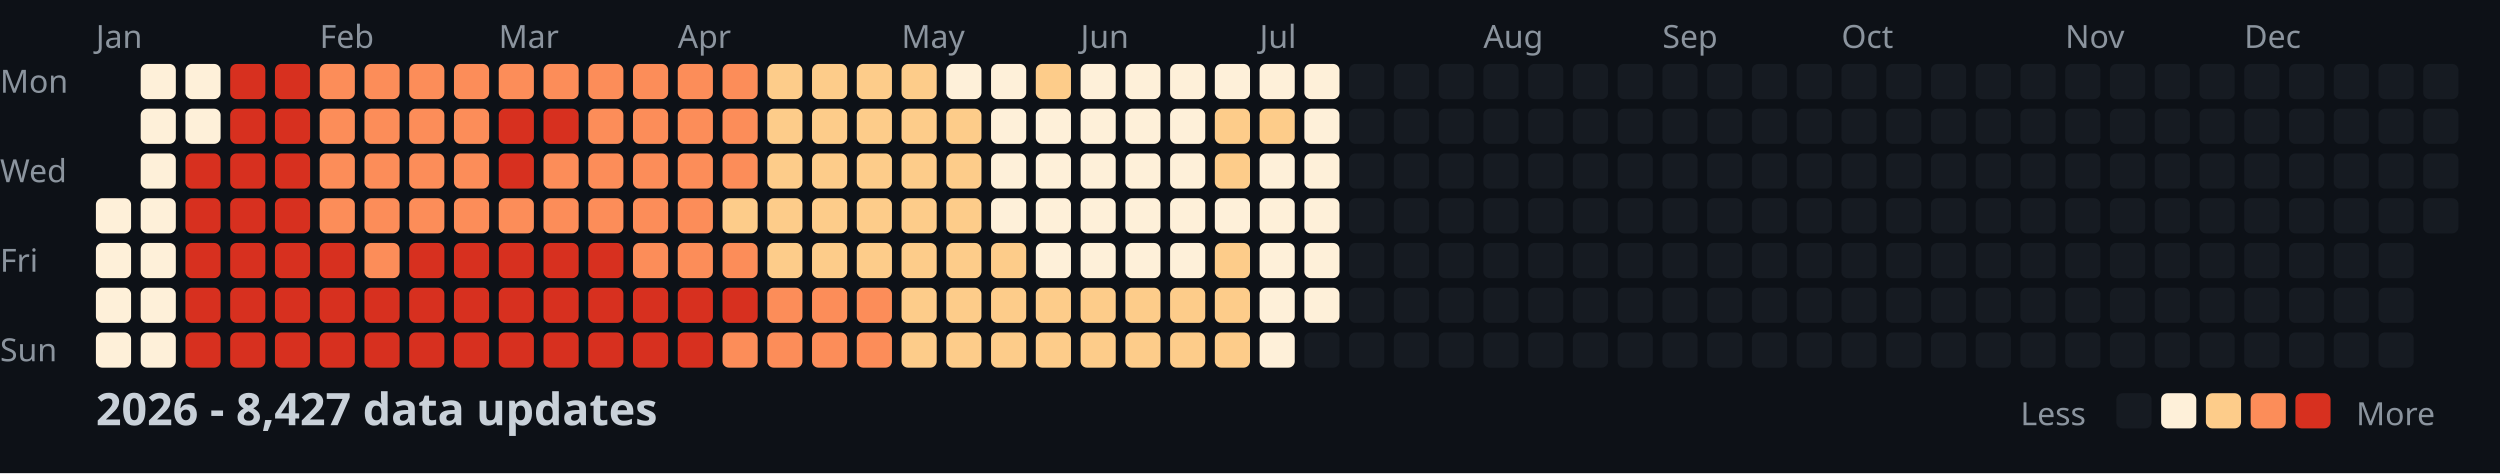
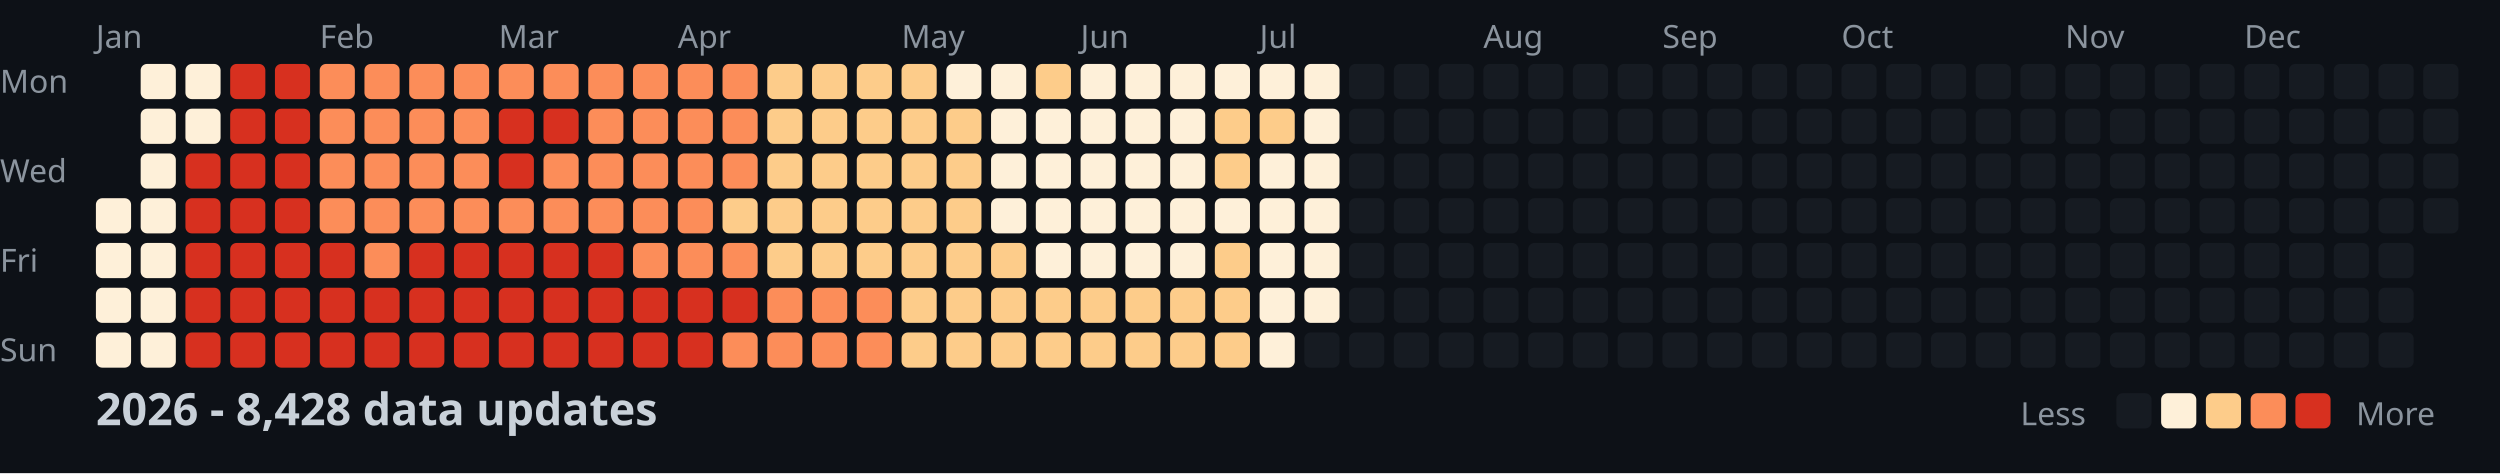
<svg xmlns="http://www.w3.org/2000/svg" width="782" height="148">
  <style>
    .month { font: 10px sans-serif; fill: #8b949e; }
    .day { font: 10px sans-serif; fill: #8b949e; }
    .title { font: bold 14px sans-serif; fill: #c9d1d9; }
    .legend { font: 10px sans-serif; fill: #8b949e; }
  </style>
  <rect width="100%" height="100%" fill="#0d1117" />
  <text x="0" y="29" class="day">Mon</text>
  <text x="0" y="57" class="day">Wed</text>
  <text x="0" y="85" class="day">Fri</text>
  <text x="0" y="113" class="day">Sun</text>
  <text x="30" y="15" class="month">Jan</text>
  <text x="100" y="15" class="month">Feb</text>
  <text x="156" y="15" class="month">Mar</text>
  <text x="212" y="15" class="month">Apr</text>
  <text x="282" y="15" class="month">May</text>
  <text x="338" y="15" class="month">Jun</text>
  <text x="394" y="15" class="month">Jul</text>
  <text x="464" y="15" class="month">Aug</text>
  <text x="520" y="15" class="month">Sep</text>
  <text x="576" y="15" class="month">Oct</text>
  <text x="646" y="15" class="month">Nov</text>
  <text x="702" y="15" class="month">Dec</text>
  <rect x="30" y="62" width="11" height="11" fill="#fef0d9" rx="2" />
  <rect x="30" y="76" width="11" height="11" fill="#fef0d9" rx="2" />
  <rect x="30" y="90" width="11" height="11" fill="#fef0d9" rx="2" />
  <rect x="30" y="104" width="11" height="11" fill="#fef0d9" rx="2" />
  <rect x="44" y="20" width="11" height="11" fill="#fef0d9" rx="2" />
  <rect x="44" y="34" width="11" height="11" fill="#fef0d9" rx="2" />
  <rect x="44" y="48" width="11" height="11" fill="#fef0d9" rx="2" />
  <rect x="44" y="62" width="11" height="11" fill="#fef0d9" rx="2" />
  <rect x="44" y="76" width="11" height="11" fill="#fef0d9" rx="2" />
  <rect x="44" y="90" width="11" height="11" fill="#fef0d9" rx="2" />
  <rect x="44" y="104" width="11" height="11" fill="#fef0d9" rx="2" />
  <rect x="58" y="20" width="11" height="11" fill="#fef0d9" rx="2" />
  <rect x="58" y="34" width="11" height="11" fill="#fef0d9" rx="2" />
  <rect x="58" y="48" width="11" height="11" fill="#d7301f" rx="2" />
  <rect x="58" y="62" width="11" height="11" fill="#d7301f" rx="2" />
  <rect x="58" y="76" width="11" height="11" fill="#d7301f" rx="2" />
  <rect x="58" y="90" width="11" height="11" fill="#d7301f" rx="2" />
  <rect x="58" y="104" width="11" height="11" fill="#d7301f" rx="2" />
  <rect x="72" y="20" width="11" height="11" fill="#d7301f" rx="2" />
  <rect x="72" y="34" width="11" height="11" fill="#d7301f" rx="2" />
  <rect x="72" y="48" width="11" height="11" fill="#d7301f" rx="2" />
  <rect x="72" y="62" width="11" height="11" fill="#d7301f" rx="2" />
  <rect x="72" y="76" width="11" height="11" fill="#d7301f" rx="2" />
  <rect x="72" y="90" width="11" height="11" fill="#d7301f" rx="2" />
  <rect x="72" y="104" width="11" height="11" fill="#d7301f" rx="2" />
  <rect x="86" y="20" width="11" height="11" fill="#d7301f" rx="2" />
  <rect x="86" y="34" width="11" height="11" fill="#d7301f" rx="2" />
  <rect x="86" y="48" width="11" height="11" fill="#d7301f" rx="2" />
  <rect x="86" y="62" width="11" height="11" fill="#d7301f" rx="2" />
  <rect x="86" y="76" width="11" height="11" fill="#d7301f" rx="2" />
  <rect x="86" y="90" width="11" height="11" fill="#d7301f" rx="2" />
  <rect x="86" y="104" width="11" height="11" fill="#d7301f" rx="2" />
  <rect x="100" y="20" width="11" height="11" fill="#fc8d59" rx="2" />
  <rect x="100" y="34" width="11" height="11" fill="#fc8d59" rx="2" />
  <rect x="100" y="48" width="11" height="11" fill="#fc8d59" rx="2" />
  <rect x="100" y="62" width="11" height="11" fill="#fc8d59" rx="2" />
  <rect x="100" y="76" width="11" height="11" fill="#d7301f" rx="2" />
  <rect x="100" y="90" width="11" height="11" fill="#d7301f" rx="2" />
  <rect x="100" y="104" width="11" height="11" fill="#d7301f" rx="2" />
  <rect x="114" y="20" width="11" height="11" fill="#fc8d59" rx="2" />
  <rect x="114" y="34" width="11" height="11" fill="#fc8d59" rx="2" />
  <rect x="114" y="48" width="11" height="11" fill="#fc8d59" rx="2" />
  <rect x="114" y="62" width="11" height="11" fill="#fc8d59" rx="2" />
  <rect x="114" y="76" width="11" height="11" fill="#fc8d59" rx="2" />
  <rect x="114" y="90" width="11" height="11" fill="#d7301f" rx="2" />
  <rect x="114" y="104" width="11" height="11" fill="#d7301f" rx="2" />
  <rect x="128" y="20" width="11" height="11" fill="#fc8d59" rx="2" />
  <rect x="128" y="34" width="11" height="11" fill="#fc8d59" rx="2" />
  <rect x="128" y="48" width="11" height="11" fill="#fc8d59" rx="2" />
  <rect x="128" y="62" width="11" height="11" fill="#fc8d59" rx="2" />
  <rect x="128" y="76" width="11" height="11" fill="#d7301f" rx="2" />
  <rect x="128" y="90" width="11" height="11" fill="#d7301f" rx="2" />
  <rect x="128" y="104" width="11" height="11" fill="#d7301f" rx="2" />
  <rect x="142" y="20" width="11" height="11" fill="#fc8d59" rx="2" />
  <rect x="142" y="34" width="11" height="11" fill="#fc8d59" rx="2" />
  <rect x="142" y="48" width="11" height="11" fill="#fc8d59" rx="2" />
  <rect x="142" y="62" width="11" height="11" fill="#fc8d59" rx="2" />
  <rect x="142" y="76" width="11" height="11" fill="#d7301f" rx="2" />
  <rect x="142" y="90" width="11" height="11" fill="#d7301f" rx="2" />
  <rect x="142" y="104" width="11" height="11" fill="#d7301f" rx="2" />
  <rect x="156" y="20" width="11" height="11" fill="#fc8d59" rx="2" />
  <rect x="156" y="34" width="11" height="11" fill="#d7301f" rx="2" />
  <rect x="156" y="48" width="11" height="11" fill="#d7301f" rx="2" />
  <rect x="156" y="62" width="11" height="11" fill="#fc8d59" rx="2" />
  <rect x="156" y="76" width="11" height="11" fill="#d7301f" rx="2" />
  <rect x="156" y="90" width="11" height="11" fill="#d7301f" rx="2" />
  <rect x="156" y="104" width="11" height="11" fill="#d7301f" rx="2" />
  <rect x="170" y="20" width="11" height="11" fill="#fc8d59" rx="2" />
  <rect x="170" y="34" width="11" height="11" fill="#d7301f" rx="2" />
  <rect x="170" y="48" width="11" height="11" fill="#fc8d59" rx="2" />
  <rect x="170" y="62" width="11" height="11" fill="#fc8d59" rx="2" />
  <rect x="170" y="76" width="11" height="11" fill="#d7301f" rx="2" />
  <rect x="170" y="90" width="11" height="11" fill="#d7301f" rx="2" />
  <rect x="170" y="104" width="11" height="11" fill="#d7301f" rx="2" />
  <rect x="184" y="20" width="11" height="11" fill="#fc8d59" rx="2" />
  <rect x="184" y="34" width="11" height="11" fill="#fc8d59" rx="2" />
  <rect x="184" y="48" width="11" height="11" fill="#fc8d59" rx="2" />
  <rect x="184" y="62" width="11" height="11" fill="#fc8d59" rx="2" />
  <rect x="184" y="76" width="11" height="11" fill="#d7301f" rx="2" />
  <rect x="184" y="90" width="11" height="11" fill="#d7301f" rx="2" />
  <rect x="184" y="104" width="11" height="11" fill="#d7301f" rx="2" />
  <rect x="198" y="20" width="11" height="11" fill="#fc8d59" rx="2" />
  <rect x="198" y="34" width="11" height="11" fill="#fc8d59" rx="2" />
  <rect x="198" y="48" width="11" height="11" fill="#fc8d59" rx="2" />
  <rect x="198" y="62" width="11" height="11" fill="#fc8d59" rx="2" />
  <rect x="198" y="76" width="11" height="11" fill="#fc8d59" rx="2" />
  <rect x="198" y="90" width="11" height="11" fill="#d7301f" rx="2" />
  <rect x="198" y="104" width="11" height="11" fill="#d7301f" rx="2" />
  <rect x="212" y="20" width="11" height="11" fill="#fc8d59" rx="2" />
  <rect x="212" y="34" width="11" height="11" fill="#fc8d59" rx="2" />
  <rect x="212" y="48" width="11" height="11" fill="#fc8d59" rx="2" />
  <rect x="212" y="62" width="11" height="11" fill="#fc8d59" rx="2" />
  <rect x="212" y="76" width="11" height="11" fill="#fc8d59" rx="2" />
  <rect x="212" y="90" width="11" height="11" fill="#d7301f" rx="2" />
  <rect x="212" y="104" width="11" height="11" fill="#d7301f" rx="2" />
  <rect x="226" y="20" width="11" height="11" fill="#fc8d59" rx="2" />
  <rect x="226" y="34" width="11" height="11" fill="#fc8d59" rx="2" />
  <rect x="226" y="48" width="11" height="11" fill="#fc8d59" rx="2" />
  <rect x="226" y="62" width="11" height="11" fill="#fdcc8a" rx="2" />
  <rect x="226" y="76" width="11" height="11" fill="#fc8d59" rx="2" />
  <rect x="226" y="90" width="11" height="11" fill="#d7301f" rx="2" />
  <rect x="226" y="104" width="11" height="11" fill="#fc8d59" rx="2" />
  <rect x="240" y="20" width="11" height="11" fill="#fdcc8a" rx="2" />
  <rect x="240" y="34" width="11" height="11" fill="#fdcc8a" rx="2" />
  <rect x="240" y="48" width="11" height="11" fill="#fdcc8a" rx="2" />
  <rect x="240" y="62" width="11" height="11" fill="#fdcc8a" rx="2" />
  <rect x="240" y="76" width="11" height="11" fill="#fdcc8a" rx="2" />
  <rect x="240" y="90" width="11" height="11" fill="#fc8d59" rx="2" />
  <rect x="240" y="104" width="11" height="11" fill="#fc8d59" rx="2" />
  <rect x="254" y="20" width="11" height="11" fill="#fdcc8a" rx="2" />
  <rect x="254" y="34" width="11" height="11" fill="#fdcc8a" rx="2" />
  <rect x="254" y="48" width="11" height="11" fill="#fdcc8a" rx="2" />
  <rect x="254" y="62" width="11" height="11" fill="#fdcc8a" rx="2" />
  <rect x="254" y="76" width="11" height="11" fill="#fdcc8a" rx="2" />
  <rect x="254" y="90" width="11" height="11" fill="#fc8d59" rx="2" />
  <rect x="254" y="104" width="11" height="11" fill="#fc8d59" rx="2" />
  <rect x="268" y="20" width="11" height="11" fill="#fdcc8a" rx="2" />
  <rect x="268" y="34" width="11" height="11" fill="#fdcc8a" rx="2" />
  <rect x="268" y="48" width="11" height="11" fill="#fdcc8a" rx="2" />
  <rect x="268" y="62" width="11" height="11" fill="#fdcc8a" rx="2" />
  <rect x="268" y="76" width="11" height="11" fill="#fdcc8a" rx="2" />
  <rect x="268" y="90" width="11" height="11" fill="#fc8d59" rx="2" />
  <rect x="268" y="104" width="11" height="11" fill="#fc8d59" rx="2" />
  <rect x="282" y="20" width="11" height="11" fill="#fdcc8a" rx="2" />
  <rect x="282" y="34" width="11" height="11" fill="#fdcc8a" rx="2" />
  <rect x="282" y="48" width="11" height="11" fill="#fdcc8a" rx="2" />
  <rect x="282" y="62" width="11" height="11" fill="#fdcc8a" rx="2" />
  <rect x="282" y="76" width="11" height="11" fill="#fdcc8a" rx="2" />
  <rect x="282" y="90" width="11" height="11" fill="#fdcc8a" rx="2" />
  <rect x="282" y="104" width="11" height="11" fill="#fdcc8a" rx="2" />
  <rect x="296" y="20" width="11" height="11" fill="#fef0d9" rx="2" />
  <rect x="296" y="34" width="11" height="11" fill="#fdcc8a" rx="2" />
  <rect x="296" y="48" width="11" height="11" fill="#fdcc8a" rx="2" />
  <rect x="296" y="62" width="11" height="11" fill="#fdcc8a" rx="2" />
  <rect x="296" y="76" width="11" height="11" fill="#fdcc8a" rx="2" />
  <rect x="296" y="90" width="11" height="11" fill="#fdcc8a" rx="2" />
  <rect x="296" y="104" width="11" height="11" fill="#fdcc8a" rx="2" />
  <rect x="310" y="20" width="11" height="11" fill="#fef0d9" rx="2" />
  <rect x="310" y="34" width="11" height="11" fill="#fef0d9" rx="2" />
  <rect x="310" y="48" width="11" height="11" fill="#fef0d9" rx="2" />
  <rect x="310" y="62" width="11" height="11" fill="#fef0d9" rx="2" />
  <rect x="310" y="76" width="11" height="11" fill="#fdcc8a" rx="2" />
  <rect x="310" y="90" width="11" height="11" fill="#fdcc8a" rx="2" />
  <rect x="310" y="104" width="11" height="11" fill="#fdcc8a" rx="2" />
  <rect x="324" y="20" width="11" height="11" fill="#fdcc8a" rx="2" />
  <rect x="324" y="34" width="11" height="11" fill="#fef0d9" rx="2" />
  <rect x="324" y="48" width="11" height="11" fill="#fef0d9" rx="2" />
  <rect x="324" y="62" width="11" height="11" fill="#fef0d9" rx="2" />
  <rect x="324" y="76" width="11" height="11" fill="#fef0d9" rx="2" />
  <rect x="324" y="90" width="11" height="11" fill="#fdcc8a" rx="2" />
  <rect x="324" y="104" width="11" height="11" fill="#fdcc8a" rx="2" />
  <rect x="338" y="20" width="11" height="11" fill="#fef0d9" rx="2" />
  <rect x="338" y="34" width="11" height="11" fill="#fef0d9" rx="2" />
  <rect x="338" y="48" width="11" height="11" fill="#fef0d9" rx="2" />
  <rect x="338" y="62" width="11" height="11" fill="#fef0d9" rx="2" />
  <rect x="338" y="76" width="11" height="11" fill="#fef0d9" rx="2" />
  <rect x="338" y="90" width="11" height="11" fill="#fdcc8a" rx="2" />
  <rect x="338" y="104" width="11" height="11" fill="#fdcc8a" rx="2" />
  <rect x="352" y="20" width="11" height="11" fill="#fef0d9" rx="2" />
  <rect x="352" y="34" width="11" height="11" fill="#fef0d9" rx="2" />
  <rect x="352" y="48" width="11" height="11" fill="#fef0d9" rx="2" />
  <rect x="352" y="62" width="11" height="11" fill="#fef0d9" rx="2" />
  <rect x="352" y="76" width="11" height="11" fill="#fef0d9" rx="2" />
  <rect x="352" y="90" width="11" height="11" fill="#fdcc8a" rx="2" />
  <rect x="352" y="104" width="11" height="11" fill="#fdcc8a" rx="2" />
  <rect x="366" y="20" width="11" height="11" fill="#fef0d9" rx="2" />
  <rect x="366" y="34" width="11" height="11" fill="#fef0d9" rx="2" />
  <rect x="366" y="48" width="11" height="11" fill="#fef0d9" rx="2" />
  <rect x="366" y="62" width="11" height="11" fill="#fef0d9" rx="2" />
  <rect x="366" y="76" width="11" height="11" fill="#fef0d9" rx="2" />
  <rect x="366" y="90" width="11" height="11" fill="#fdcc8a" rx="2" />
  <rect x="366" y="104" width="11" height="11" fill="#fdcc8a" rx="2" />
  <rect x="380" y="20" width="11" height="11" fill="#fef0d9" rx="2" />
  <rect x="380" y="34" width="11" height="11" fill="#fdcc8a" rx="2" />
  <rect x="380" y="48" width="11" height="11" fill="#fdcc8a" rx="2" />
  <rect x="380" y="62" width="11" height="11" fill="#fef0d9" rx="2" />
  <rect x="380" y="76" width="11" height="11" fill="#fdcc8a" rx="2" />
  <rect x="380" y="90" width="11" height="11" fill="#fdcc8a" rx="2" />
  <rect x="380" y="104" width="11" height="11" fill="#fdcc8a" rx="2" />
  <rect x="394" y="20" width="11" height="11" fill="#fef0d9" rx="2" />
  <rect x="394" y="34" width="11" height="11" fill="#fdcc8a" rx="2" />
  <rect x="394" y="48" width="11" height="11" fill="#fef0d9" rx="2" />
  <rect x="394" y="62" width="11" height="11" fill="#fef0d9" rx="2" />
  <rect x="394" y="76" width="11" height="11" fill="#fef0d9" rx="2" />
  <rect x="394" y="90" width="11" height="11" fill="#fef0d9" rx="2" />
  <rect x="394" y="104" width="11" height="11" fill="#fef0d9" rx="2" />
  <rect x="408" y="20" width="11" height="11" fill="#fef0d9" rx="2" />
  <rect x="408" y="34" width="11" height="11" fill="#fef0d9" rx="2" />
  <rect x="408" y="48" width="11" height="11" fill="#fef0d9" rx="2" />
  <rect x="408" y="62" width="11" height="11" fill="#fef0d9" rx="2" />
  <rect x="408" y="76" width="11" height="11" fill="#fef0d9" rx="2" />
  <rect x="408" y="90" width="11" height="11" fill="#fef0d9" rx="2" />
  <rect x="408" y="104" width="11" height="11" fill="#161b22" rx="2" />
  <rect x="422" y="20" width="11" height="11" fill="#161b22" rx="2" />
  <rect x="422" y="34" width="11" height="11" fill="#161b22" rx="2" />
  <rect x="422" y="48" width="11" height="11" fill="#161b22" rx="2" />
  <rect x="422" y="62" width="11" height="11" fill="#161b22" rx="2" />
  <rect x="422" y="76" width="11" height="11" fill="#161b22" rx="2" />
  <rect x="422" y="90" width="11" height="11" fill="#161b22" rx="2" />
  <rect x="422" y="104" width="11" height="11" fill="#161b22" rx="2" />
  <rect x="436" y="20" width="11" height="11" fill="#161b22" rx="2" />
  <rect x="436" y="34" width="11" height="11" fill="#161b22" rx="2" />
  <rect x="436" y="48" width="11" height="11" fill="#161b22" rx="2" />
  <rect x="436" y="62" width="11" height="11" fill="#161b22" rx="2" />
  <rect x="436" y="76" width="11" height="11" fill="#161b22" rx="2" />
  <rect x="436" y="90" width="11" height="11" fill="#161b22" rx="2" />
  <rect x="436" y="104" width="11" height="11" fill="#161b22" rx="2" />
  <rect x="450" y="20" width="11" height="11" fill="#161b22" rx="2" />
  <rect x="450" y="34" width="11" height="11" fill="#161b22" rx="2" />
  <rect x="450" y="48" width="11" height="11" fill="#161b22" rx="2" />
  <rect x="450" y="62" width="11" height="11" fill="#161b22" rx="2" />
  <rect x="450" y="76" width="11" height="11" fill="#161b22" rx="2" />
  <rect x="450" y="90" width="11" height="11" fill="#161b22" rx="2" />
  <rect x="450" y="104" width="11" height="11" fill="#161b22" rx="2" />
  <rect x="464" y="20" width="11" height="11" fill="#161b22" rx="2" />
  <rect x="464" y="34" width="11" height="11" fill="#161b22" rx="2" />
  <rect x="464" y="48" width="11" height="11" fill="#161b22" rx="2" />
  <rect x="464" y="62" width="11" height="11" fill="#161b22" rx="2" />
  <rect x="464" y="76" width="11" height="11" fill="#161b22" rx="2" />
  <rect x="464" y="90" width="11" height="11" fill="#161b22" rx="2" />
  <rect x="464" y="104" width="11" height="11" fill="#161b22" rx="2" />
  <rect x="478" y="20" width="11" height="11" fill="#161b22" rx="2" />
  <rect x="478" y="34" width="11" height="11" fill="#161b22" rx="2" />
  <rect x="478" y="48" width="11" height="11" fill="#161b22" rx="2" />
  <rect x="478" y="62" width="11" height="11" fill="#161b22" rx="2" />
  <rect x="478" y="76" width="11" height="11" fill="#161b22" rx="2" />
  <rect x="478" y="90" width="11" height="11" fill="#161b22" rx="2" />
  <rect x="478" y="104" width="11" height="11" fill="#161b22" rx="2" />
  <rect x="492" y="20" width="11" height="11" fill="#161b22" rx="2" />
  <rect x="492" y="34" width="11" height="11" fill="#161b22" rx="2" />
  <rect x="492" y="48" width="11" height="11" fill="#161b22" rx="2" />
  <rect x="492" y="62" width="11" height="11" fill="#161b22" rx="2" />
  <rect x="492" y="76" width="11" height="11" fill="#161b22" rx="2" />
  <rect x="492" y="90" width="11" height="11" fill="#161b22" rx="2" />
  <rect x="492" y="104" width="11" height="11" fill="#161b22" rx="2" />
  <rect x="506" y="20" width="11" height="11" fill="#161b22" rx="2" />
  <rect x="506" y="34" width="11" height="11" fill="#161b22" rx="2" />
  <rect x="506" y="48" width="11" height="11" fill="#161b22" rx="2" />
  <rect x="506" y="62" width="11" height="11" fill="#161b22" rx="2" />
  <rect x="506" y="76" width="11" height="11" fill="#161b22" rx="2" />
  <rect x="506" y="90" width="11" height="11" fill="#161b22" rx="2" />
  <rect x="506" y="104" width="11" height="11" fill="#161b22" rx="2" />
  <rect x="520" y="20" width="11" height="11" fill="#161b22" rx="2" />
  <rect x="520" y="34" width="11" height="11" fill="#161b22" rx="2" />
  <rect x="520" y="48" width="11" height="11" fill="#161b22" rx="2" />
  <rect x="520" y="62" width="11" height="11" fill="#161b22" rx="2" />
  <rect x="520" y="76" width="11" height="11" fill="#161b22" rx="2" />
  <rect x="520" y="90" width="11" height="11" fill="#161b22" rx="2" />
  <rect x="520" y="104" width="11" height="11" fill="#161b22" rx="2" />
  <rect x="534" y="20" width="11" height="11" fill="#161b22" rx="2" />
  <rect x="534" y="34" width="11" height="11" fill="#161b22" rx="2" />
  <rect x="534" y="48" width="11" height="11" fill="#161b22" rx="2" />
  <rect x="534" y="62" width="11" height="11" fill="#161b22" rx="2" />
  <rect x="534" y="76" width="11" height="11" fill="#161b22" rx="2" />
  <rect x="534" y="90" width="11" height="11" fill="#161b22" rx="2" />
  <rect x="534" y="104" width="11" height="11" fill="#161b22" rx="2" />
  <rect x="548" y="20" width="11" height="11" fill="#161b22" rx="2" />
  <rect x="548" y="34" width="11" height="11" fill="#161b22" rx="2" />
  <rect x="548" y="48" width="11" height="11" fill="#161b22" rx="2" />
  <rect x="548" y="62" width="11" height="11" fill="#161b22" rx="2" />
  <rect x="548" y="76" width="11" height="11" fill="#161b22" rx="2" />
  <rect x="548" y="90" width="11" height="11" fill="#161b22" rx="2" />
  <rect x="548" y="104" width="11" height="11" fill="#161b22" rx="2" />
  <rect x="562" y="20" width="11" height="11" fill="#161b22" rx="2" />
  <rect x="562" y="34" width="11" height="11" fill="#161b22" rx="2" />
  <rect x="562" y="48" width="11" height="11" fill="#161b22" rx="2" />
  <rect x="562" y="62" width="11" height="11" fill="#161b22" rx="2" />
  <rect x="562" y="76" width="11" height="11" fill="#161b22" rx="2" />
  <rect x="562" y="90" width="11" height="11" fill="#161b22" rx="2" />
  <rect x="562" y="104" width="11" height="11" fill="#161b22" rx="2" />
  <rect x="576" y="20" width="11" height="11" fill="#161b22" rx="2" />
  <rect x="576" y="34" width="11" height="11" fill="#161b22" rx="2" />
  <rect x="576" y="48" width="11" height="11" fill="#161b22" rx="2" />
  <rect x="576" y="62" width="11" height="11" fill="#161b22" rx="2" />
  <rect x="576" y="76" width="11" height="11" fill="#161b22" rx="2" />
  <rect x="576" y="90" width="11" height="11" fill="#161b22" rx="2" />
  <rect x="576" y="104" width="11" height="11" fill="#161b22" rx="2" />
  <rect x="590" y="20" width="11" height="11" fill="#161b22" rx="2" />
  <rect x="590" y="34" width="11" height="11" fill="#161b22" rx="2" />
  <rect x="590" y="48" width="11" height="11" fill="#161b22" rx="2" />
  <rect x="590" y="62" width="11" height="11" fill="#161b22" rx="2" />
  <rect x="590" y="76" width="11" height="11" fill="#161b22" rx="2" />
  <rect x="590" y="90" width="11" height="11" fill="#161b22" rx="2" />
  <rect x="590" y="104" width="11" height="11" fill="#161b22" rx="2" />
  <rect x="604" y="20" width="11" height="11" fill="#161b22" rx="2" />
  <rect x="604" y="34" width="11" height="11" fill="#161b22" rx="2" />
  <rect x="604" y="48" width="11" height="11" fill="#161b22" rx="2" />
  <rect x="604" y="62" width="11" height="11" fill="#161b22" rx="2" />
  <rect x="604" y="76" width="11" height="11" fill="#161b22" rx="2" />
  <rect x="604" y="90" width="11" height="11" fill="#161b22" rx="2" />
  <rect x="604" y="104" width="11" height="11" fill="#161b22" rx="2" />
  <rect x="618" y="20" width="11" height="11" fill="#161b22" rx="2" />
  <rect x="618" y="34" width="11" height="11" fill="#161b22" rx="2" />
  <rect x="618" y="48" width="11" height="11" fill="#161b22" rx="2" />
  <rect x="618" y="62" width="11" height="11" fill="#161b22" rx="2" />
  <rect x="618" y="76" width="11" height="11" fill="#161b22" rx="2" />
  <rect x="618" y="90" width="11" height="11" fill="#161b22" rx="2" />
  <rect x="618" y="104" width="11" height="11" fill="#161b22" rx="2" />
  <rect x="632" y="20" width="11" height="11" fill="#161b22" rx="2" />
  <rect x="632" y="34" width="11" height="11" fill="#161b22" rx="2" />
  <rect x="632" y="48" width="11" height="11" fill="#161b22" rx="2" />
  <rect x="632" y="62" width="11" height="11" fill="#161b22" rx="2" />
  <rect x="632" y="76" width="11" height="11" fill="#161b22" rx="2" />
  <rect x="632" y="90" width="11" height="11" fill="#161b22" rx="2" />
  <rect x="632" y="104" width="11" height="11" fill="#161b22" rx="2" />
  <rect x="646" y="20" width="11" height="11" fill="#161b22" rx="2" />
  <rect x="646" y="34" width="11" height="11" fill="#161b22" rx="2" />
  <rect x="646" y="48" width="11" height="11" fill="#161b22" rx="2" />
  <rect x="646" y="62" width="11" height="11" fill="#161b22" rx="2" />
  <rect x="646" y="76" width="11" height="11" fill="#161b22" rx="2" />
  <rect x="646" y="90" width="11" height="11" fill="#161b22" rx="2" />
  <rect x="646" y="104" width="11" height="11" fill="#161b22" rx="2" />
  <rect x="660" y="20" width="11" height="11" fill="#161b22" rx="2" />
  <rect x="660" y="34" width="11" height="11" fill="#161b22" rx="2" />
  <rect x="660" y="48" width="11" height="11" fill="#161b22" rx="2" />
  <rect x="660" y="62" width="11" height="11" fill="#161b22" rx="2" />
  <rect x="660" y="76" width="11" height="11" fill="#161b22" rx="2" />
  <rect x="660" y="90" width="11" height="11" fill="#161b22" rx="2" />
  <rect x="660" y="104" width="11" height="11" fill="#161b22" rx="2" />
  <rect x="674" y="20" width="11" height="11" fill="#161b22" rx="2" />
  <rect x="674" y="34" width="11" height="11" fill="#161b22" rx="2" />
  <rect x="674" y="48" width="11" height="11" fill="#161b22" rx="2" />
  <rect x="674" y="62" width="11" height="11" fill="#161b22" rx="2" />
  <rect x="674" y="76" width="11" height="11" fill="#161b22" rx="2" />
  <rect x="674" y="90" width="11" height="11" fill="#161b22" rx="2" />
  <rect x="674" y="104" width="11" height="11" fill="#161b22" rx="2" />
  <rect x="688" y="20" width="11" height="11" fill="#161b22" rx="2" />
  <rect x="688" y="34" width="11" height="11" fill="#161b22" rx="2" />
  <rect x="688" y="48" width="11" height="11" fill="#161b22" rx="2" />
  <rect x="688" y="62" width="11" height="11" fill="#161b22" rx="2" />
  <rect x="688" y="76" width="11" height="11" fill="#161b22" rx="2" />
  <rect x="688" y="90" width="11" height="11" fill="#161b22" rx="2" />
  <rect x="688" y="104" width="11" height="11" fill="#161b22" rx="2" />
  <rect x="702" y="20" width="11" height="11" fill="#161b22" rx="2" />
  <rect x="702" y="34" width="11" height="11" fill="#161b22" rx="2" />
  <rect x="702" y="48" width="11" height="11" fill="#161b22" rx="2" />
  <rect x="702" y="62" width="11" height="11" fill="#161b22" rx="2" />
  <rect x="702" y="76" width="11" height="11" fill="#161b22" rx="2" />
  <rect x="702" y="90" width="11" height="11" fill="#161b22" rx="2" />
  <rect x="702" y="104" width="11" height="11" fill="#161b22" rx="2" />
  <rect x="716" y="20" width="11" height="11" fill="#161b22" rx="2" />
  <rect x="716" y="34" width="11" height="11" fill="#161b22" rx="2" />
  <rect x="716" y="48" width="11" height="11" fill="#161b22" rx="2" />
  <rect x="716" y="62" width="11" height="11" fill="#161b22" rx="2" />
  <rect x="716" y="76" width="11" height="11" fill="#161b22" rx="2" />
  <rect x="716" y="90" width="11" height="11" fill="#161b22" rx="2" />
  <rect x="716" y="104" width="11" height="11" fill="#161b22" rx="2" />
  <rect x="730" y="20" width="11" height="11" fill="#161b22" rx="2" />
  <rect x="730" y="34" width="11" height="11" fill="#161b22" rx="2" />
  <rect x="730" y="48" width="11" height="11" fill="#161b22" rx="2" />
  <rect x="730" y="62" width="11" height="11" fill="#161b22" rx="2" />
  <rect x="730" y="76" width="11" height="11" fill="#161b22" rx="2" />
  <rect x="730" y="90" width="11" height="11" fill="#161b22" rx="2" />
  <rect x="730" y="104" width="11" height="11" fill="#161b22" rx="2" />
  <rect x="744" y="20" width="11" height="11" fill="#161b22" rx="2" />
  <rect x="744" y="34" width="11" height="11" fill="#161b22" rx="2" />
  <rect x="744" y="48" width="11" height="11" fill="#161b22" rx="2" />
  <rect x="744" y="62" width="11" height="11" fill="#161b22" rx="2" />
  <rect x="744" y="76" width="11" height="11" fill="#161b22" rx="2" />
  <rect x="744" y="90" width="11" height="11" fill="#161b22" rx="2" />
  <rect x="744" y="104" width="11" height="11" fill="#161b22" rx="2" />
  <rect x="758" y="20" width="11" height="11" fill="#161b22" rx="2" />
  <rect x="758" y="34" width="11" height="11" fill="#161b22" rx="2" />
  <rect x="758" y="48" width="11" height="11" fill="#161b22" rx="2" />
  <rect x="758" y="62" width="11" height="11" fill="#161b22" rx="2" />
-   <text x="30" y="133" class="title">2026 - 8,427 data updates</text>
+   <text x="30" y="133" class="title">2026 - 8,428 data updates</text>
  <text x="632" y="133" class="legend">Less</text>
  <rect x="662" y="123" width="11" height="11" fill="#161b22" rx="2" />
  <rect x="676" y="123" width="11" height="11" fill="#fef0d9" rx="2" />
  <rect x="690" y="123" width="11" height="11" fill="#fdcc8a" rx="2" />
  <rect x="704" y="123" width="11" height="11" fill="#fc8d59" rx="2" />
  <rect x="718" y="123" width="11" height="11" fill="#d7301f" rx="2" />
  <text x="737" y="133" class="legend">More</text>
</svg>
